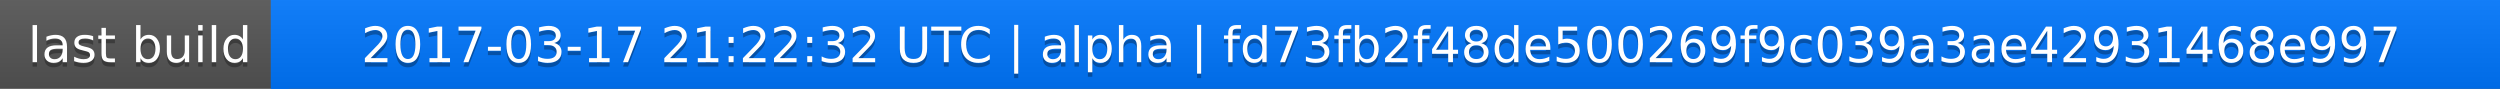
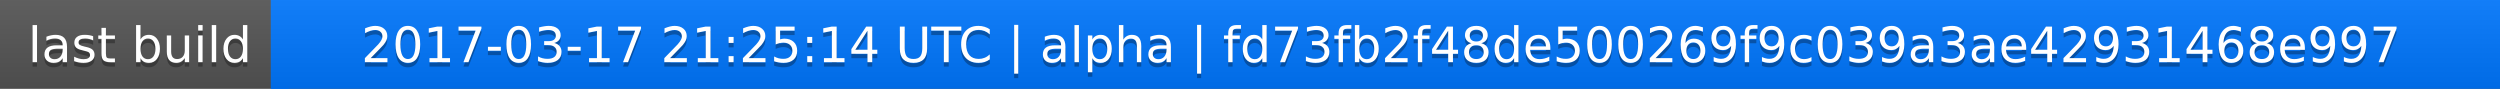
<svg xmlns="http://www.w3.org/2000/svg" width="563" height="20">
  <linearGradient id="a" x2="0" y2="100%">
    <stop offset="0" stop-color="#bbb" stop-opacity=".1" />
    <stop offset="1" stop-opacity=".1" />
  </linearGradient>
  <rect rx="0" width="563" height="20" fill="#555" />
  <rect rx="0" x="61" width="502" height="20" fill="#07f" />
  <path fill="#07f" d="M61 0h4v20h-4z" />
  <rect rx="0" width="563" height="20" fill="url(#a)" />
  <g fill="#fff" text-anchor="middle" font-family="DejaVu Sans,Verdana,Geneva,sans-serif" font-size="11">
    <text x="31.5" y="15" fill="#010101" fill-opacity=".3">last build</text>
    <text x="31.5" y="14">last build</text>
-     <text x="311" y="15" fill="#010101" fill-opacity=".3">2017-03-17 21:22:32 UTC | alpha | fd73fb2f48de500269f9c039a3ae42931468e997</text>
-     <text x="311" y="14">2017-03-17 21:22:32 UTC | alpha | fd73fb2f48de500269f9c039a3ae42931468e997</text>
+     <text x="311" y="15" fill="#010101" fill-opacity=".3">2017-03-17 21:25:14 UTC | alpha | fd73fb2f48de500269f9c039a3ae42931468e997</text>
+     <text x="311" y="14">2017-03-17 21:25:14 UTC | alpha | fd73fb2f48de500269f9c039a3ae42931468e997</text>
  </g>
</svg>
